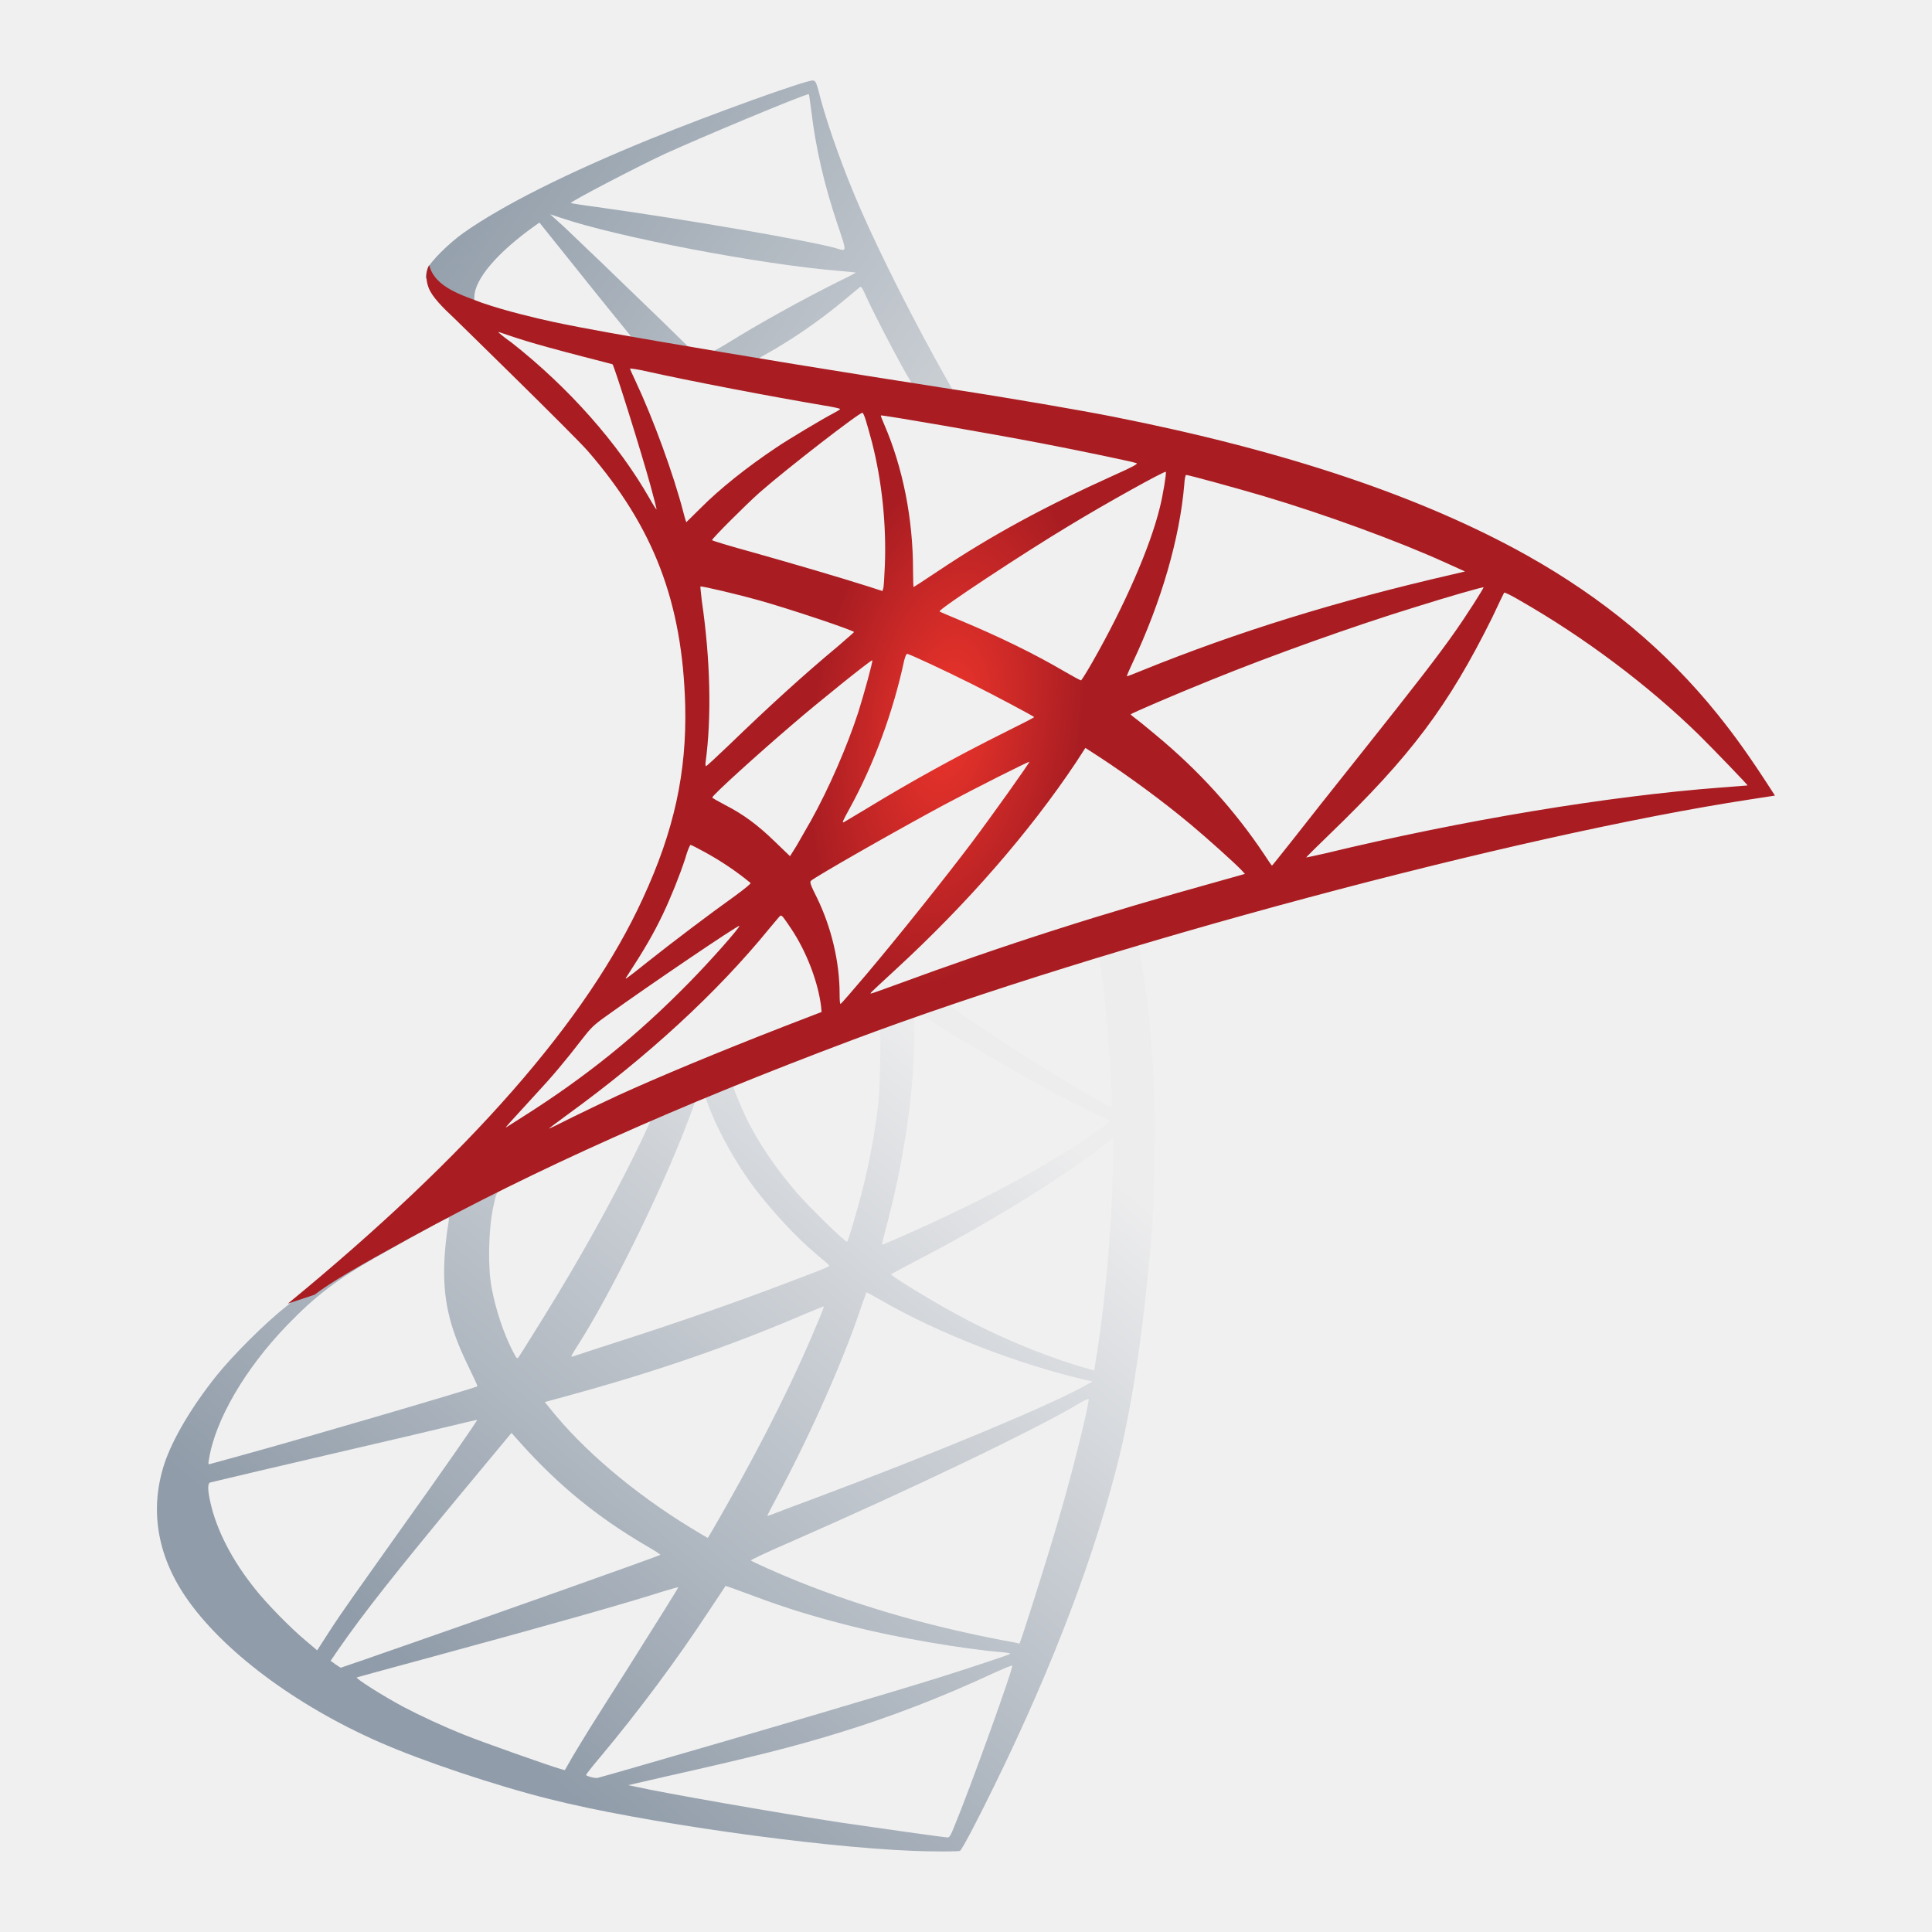
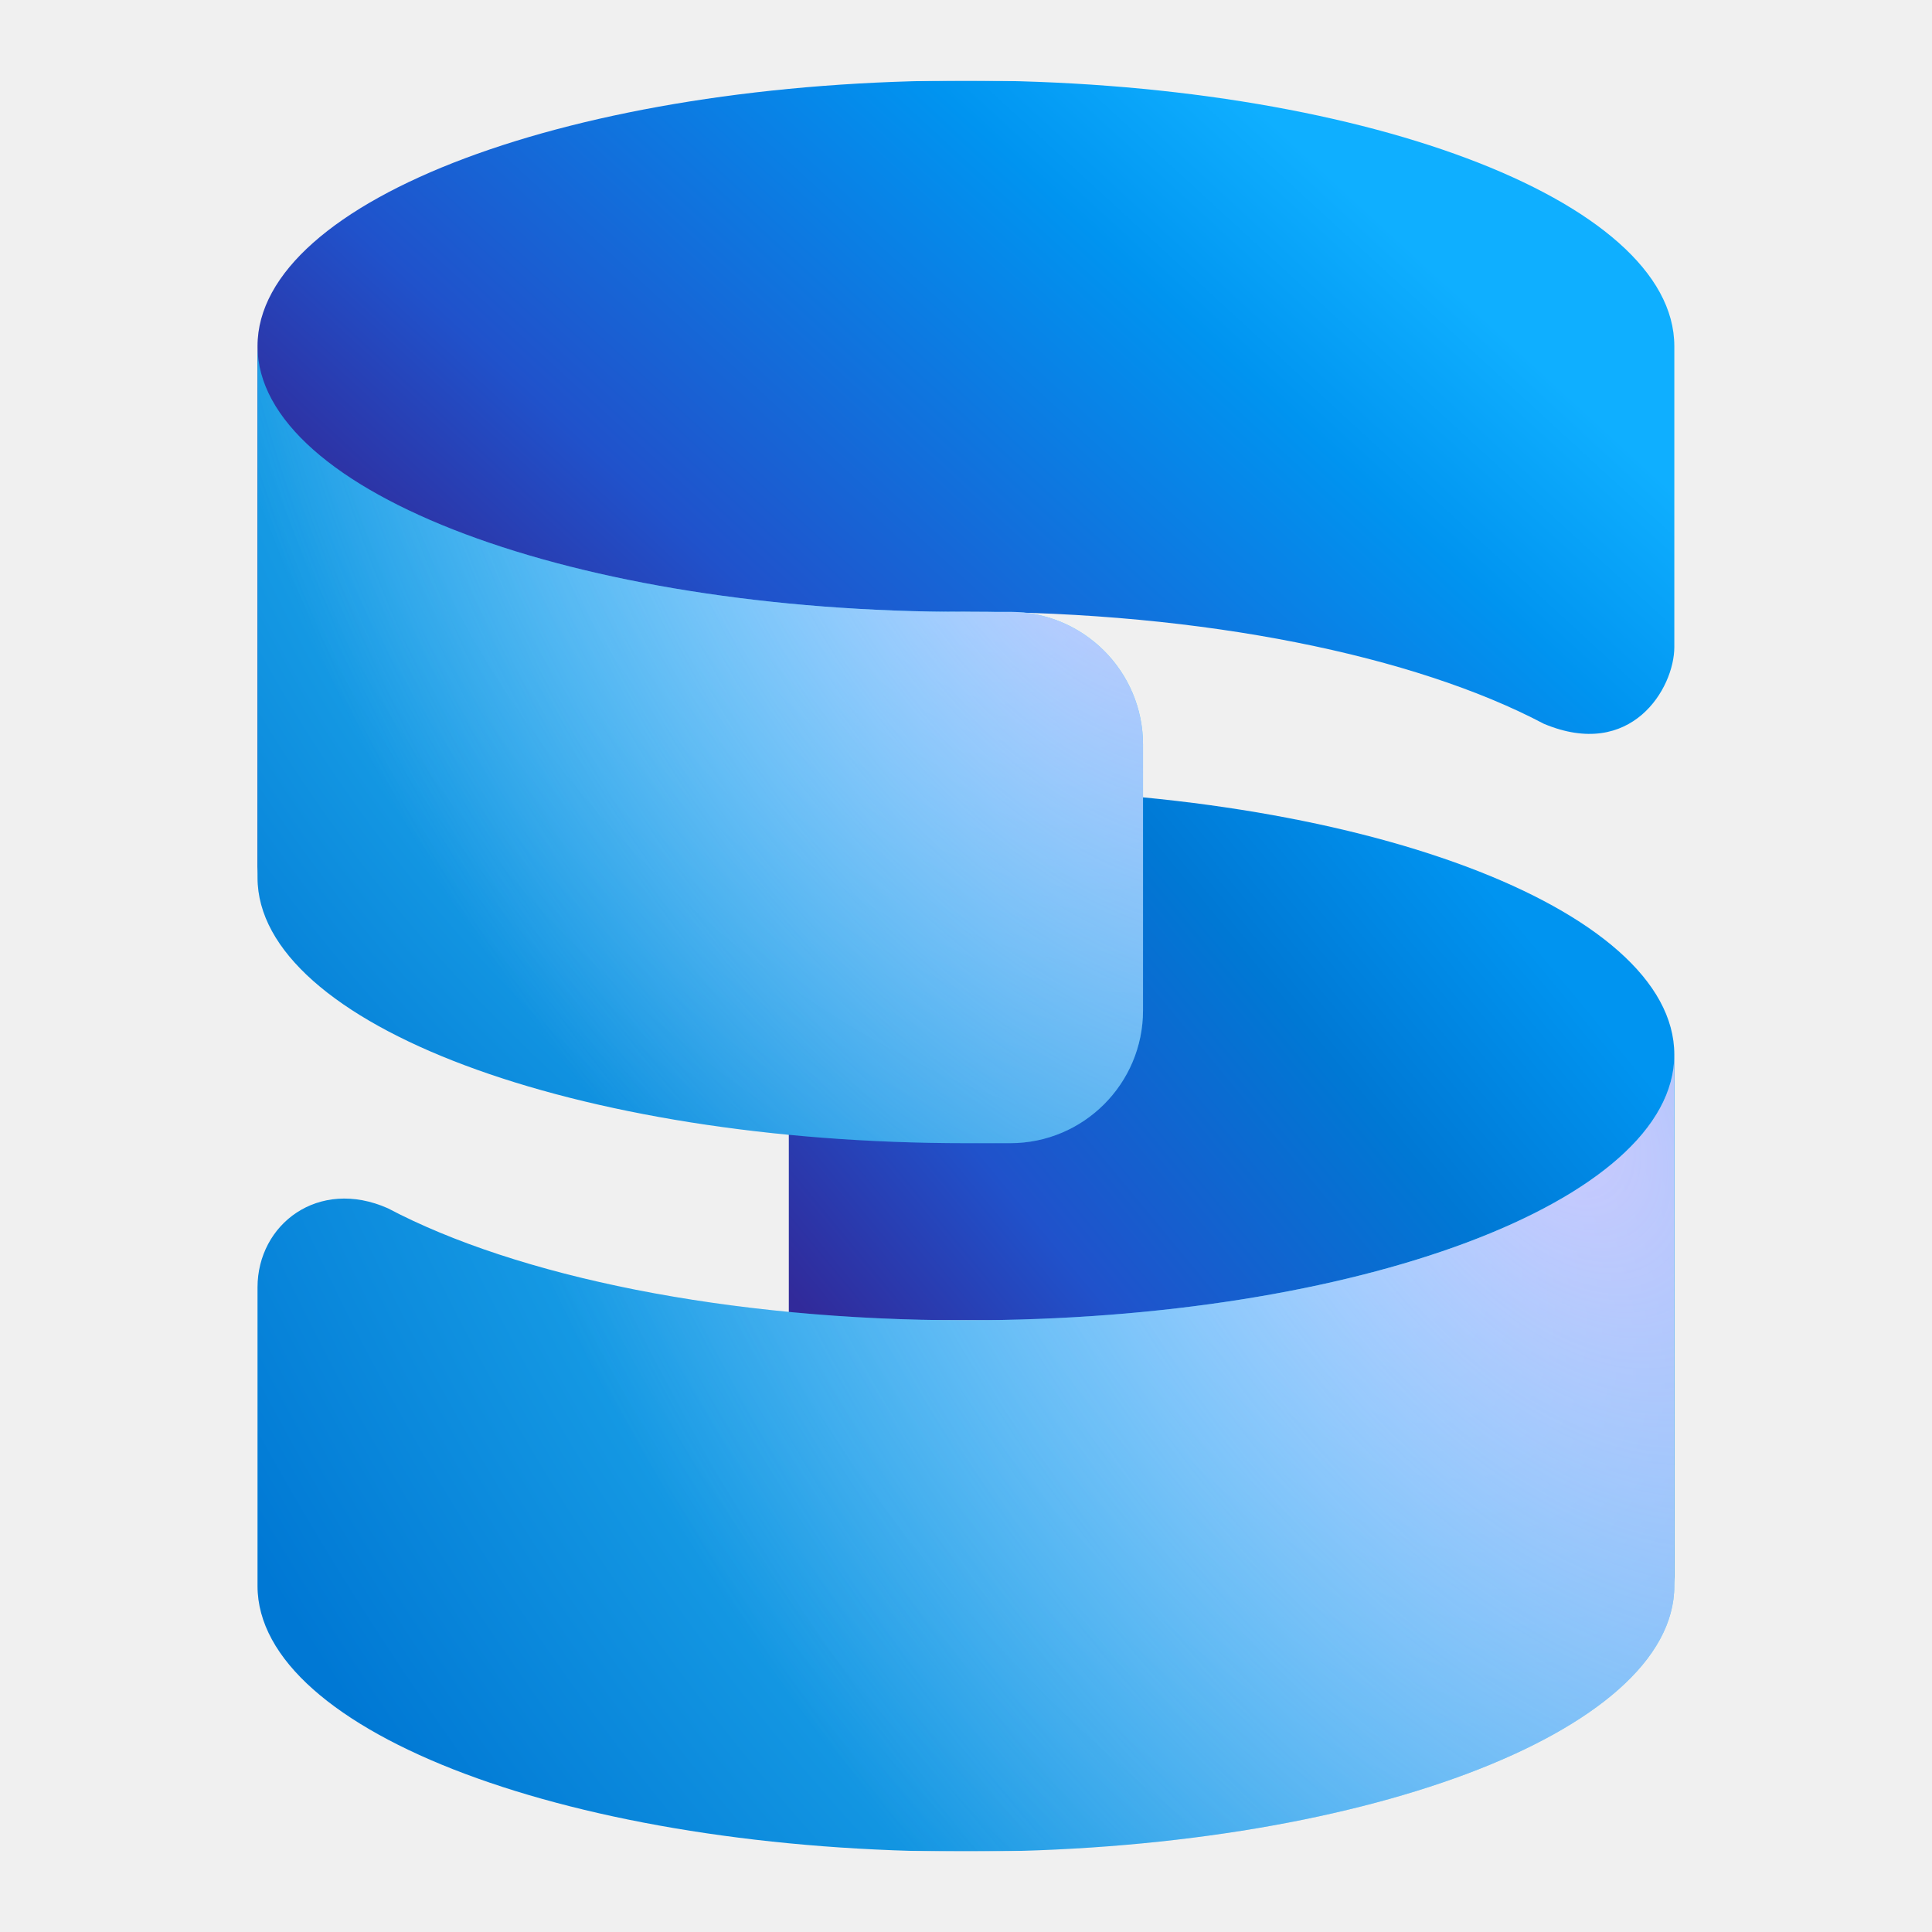
<svg xmlns="http://www.w3.org/2000/svg" width="40" height="40" viewBox="8 8 24 24" fill="none">
-   <path d="M22.64 19.27L18.234 20.708L14.401 22.4L13.329 22.683C13.056 22.943 12.769 23.206 12.459 23.472C12.12 23.765 11.803 24.032 11.56 24.225C11.29 24.438 10.891 24.838 10.688 25.091C10.385 25.47 10.145 25.873 10.042 26.183C9.859 26.742 9.949 27.308 10.302 27.831C10.754 28.497 11.657 29.177 12.709 29.64C13.245 29.876 14.148 30.179 14.827 30.349C15.956 30.635 18.141 30.945 19.343 30.992C19.586 31.002 19.912 31.002 19.925 30.992C19.952 30.975 20.139 30.619 20.355 30.176C21.095 28.667 21.627 27.252 21.917 26.043C22.09 25.311 22.227 24.335 22.317 23.179C22.34 22.856 22.35 21.774 22.33 21.408C22.3 20.808 22.247 20.322 22.163 19.846C22.15 19.776 22.147 19.712 22.153 19.709C22.167 19.699 22.207 19.686 22.75 19.529L22.64 19.27V19.27H22.64V19.27ZM21.634 19.859C21.674 19.859 21.78 20.881 21.807 21.527C21.814 21.664 21.81 21.754 21.804 21.754C21.777 21.754 21.241 21.438 20.858 21.198C20.525 20.988 19.892 20.568 19.793 20.488C19.759 20.465 19.762 20.462 20.035 20.369C20.498 20.212 21.597 19.859 21.634 19.859ZM19.39 20.598C19.419 20.598 19.496 20.642 19.679 20.755C20.365 21.184 21.298 21.704 21.697 21.877C21.82 21.93 21.834 21.91 21.551 22.104C20.945 22.517 20.189 22.923 19.263 23.332C19.1 23.406 18.963 23.462 18.96 23.462C18.953 23.462 18.973 23.379 19 23.279C19.223 22.45 19.349 21.611 19.356 20.938C19.36 20.605 19.36 20.605 19.39 20.595C19.383 20.598 19.386 20.598 19.39 20.598ZM18.927 20.775C18.947 20.795 18.933 21.541 18.907 21.744C18.847 22.23 18.753 22.683 18.6 23.192C18.564 23.316 18.53 23.419 18.524 23.426C18.51 23.442 18.054 22.996 17.904 22.823C17.644 22.523 17.441 22.223 17.291 21.93C17.215 21.78 17.095 21.488 17.105 21.477C17.158 21.441 18.913 20.762 18.927 20.775ZM16.749 21.631C16.752 21.631 16.755 21.631 16.759 21.634C16.765 21.641 16.789 21.694 16.809 21.754C16.915 22.044 17.155 22.47 17.361 22.743C17.588 23.043 17.884 23.362 18.131 23.572C18.211 23.639 18.284 23.702 18.294 23.712C18.314 23.732 18.32 23.729 17.778 23.935C17.148 24.175 16.462 24.415 15.676 24.668C15.489 24.728 15.301 24.789 15.114 24.851C15.084 24.861 15.094 24.844 15.18 24.708C15.57 24.098 16.163 22.903 16.496 22.057C16.552 21.91 16.609 21.764 16.619 21.73C16.632 21.684 16.649 21.667 16.692 21.644C16.715 21.637 16.739 21.631 16.749 21.631ZM16.083 21.907C16.093 21.914 15.923 22.27 15.756 22.596C15.433 23.226 15.08 23.845 14.607 24.598C14.527 24.728 14.451 24.848 14.441 24.861C14.424 24.884 14.418 24.878 14.364 24.774C14.251 24.551 14.158 24.265 14.108 24.002C14.058 23.742 14.068 23.289 14.124 23.009C14.168 22.803 14.165 22.806 14.264 22.756C14.691 22.54 16.069 21.894 16.083 21.907ZM21.827 22.14V22.28C21.827 23.023 21.747 24.042 21.631 24.784C21.611 24.914 21.594 25.021 21.591 25.024C21.591 25.024 21.494 24.997 21.381 24.964C20.881 24.808 20.338 24.578 19.849 24.308C19.526 24.132 19.056 23.842 19.07 23.828C19.073 23.825 19.213 23.752 19.376 23.665C20.029 23.326 20.655 22.959 21.198 22.596C21.401 22.46 21.707 22.24 21.774 22.18L21.827 22.14ZM13.568 23.126C13.582 23.126 13.578 23.152 13.558 23.272C13.545 23.359 13.528 23.519 13.522 23.629C13.495 24.115 13.575 24.475 13.815 24.967C13.881 25.104 13.935 25.217 13.931 25.221C13.908 25.241 11.704 25.887 11.011 26.076C10.804 26.133 10.625 26.183 10.611 26.186C10.588 26.193 10.585 26.19 10.595 26.133C10.671 25.643 11.044 25.004 11.564 24.465C11.91 24.105 12.186 23.895 12.659 23.625C12.999 23.432 13.522 23.142 13.562 23.129C13.562 23.126 13.565 23.126 13.568 23.126ZM18.763 24.055C18.767 24.052 18.847 24.095 18.943 24.151C19.656 24.564 20.648 24.948 21.494 25.144L21.571 25.161L21.464 25.221C21.021 25.467 19.566 26.073 18.077 26.629C17.861 26.709 17.648 26.789 17.608 26.806C17.568 26.822 17.531 26.832 17.531 26.829C17.531 26.826 17.591 26.709 17.668 26.566C18.084 25.787 18.504 24.837 18.717 24.178C18.743 24.115 18.76 24.058 18.763 24.055ZM18.234 24.228C18.237 24.232 18.211 24.301 18.177 24.381C17.888 25.084 17.508 25.85 17.022 26.709C16.898 26.929 16.795 27.105 16.792 27.105C16.789 27.105 16.689 27.045 16.569 26.972C15.863 26.539 15.237 26.006 14.827 25.49L14.767 25.417L15.07 25.334C16.156 25.037 17.078 24.718 17.994 24.325C18.124 24.271 18.231 24.228 18.234 24.228ZM21.524 25.377C21.527 25.454 21.358 26.14 21.218 26.636C21.101 27.052 21.001 27.378 20.818 27.954C20.738 28.208 20.668 28.417 20.665 28.417C20.662 28.417 20.642 28.414 20.622 28.407C19.633 28.228 18.747 27.978 17.914 27.645C17.681 27.552 17.348 27.402 17.328 27.385C17.322 27.378 17.521 27.285 17.774 27.175C19.29 26.513 20.861 25.76 21.401 25.437C21.464 25.397 21.514 25.377 21.524 25.377ZM13.928 25.637C13.935 25.643 13.512 26.253 12.919 27.082C12.713 27.372 12.473 27.712 12.383 27.838C12.293 27.965 12.156 28.164 12.08 28.284L11.94 28.501L11.79 28.374C11.614 28.228 11.307 27.915 11.171 27.741C10.884 27.385 10.691 27.009 10.614 26.666C10.578 26.506 10.578 26.426 10.611 26.416C10.661 26.403 11.55 26.193 12.383 26C12.846 25.893 13.382 25.767 13.575 25.72C13.768 25.673 13.925 25.637 13.928 25.637ZM14.354 25.8L14.461 25.92C14.94 26.456 15.43 26.852 16.023 27.199C16.129 27.259 16.209 27.312 16.203 27.315C16.179 27.332 14.145 28.054 13.202 28.381C12.673 28.567 12.236 28.717 12.233 28.717C12.23 28.717 12.2 28.697 12.166 28.674L12.107 28.631L12.203 28.491C12.516 28.038 12.909 27.542 13.765 26.509L14.354 25.8ZM17.012 27.701C17.015 27.698 17.162 27.751 17.341 27.818C17.774 27.981 18.117 28.084 18.577 28.201C19.143 28.344 19.962 28.484 20.445 28.524C20.518 28.531 20.558 28.537 20.545 28.547C20.522 28.561 20.032 28.724 19.672 28.837C19.1 29.017 17.351 29.533 15.926 29.943C15.663 30.019 15.437 30.083 15.423 30.086C15.39 30.093 15.28 30.062 15.28 30.049C15.28 30.043 15.36 29.939 15.457 29.826C15.936 29.253 16.412 28.614 16.809 28.008C16.919 27.841 17.012 27.705 17.012 27.701ZM16.426 27.718C16.429 27.721 16.192 28.101 15.78 28.754C15.603 29.03 15.407 29.343 15.337 29.453C15.27 29.56 15.17 29.726 15.114 29.819L15.017 29.989L14.967 29.976C14.847 29.943 14.005 29.646 13.781 29.556C13.505 29.446 13.219 29.313 13.005 29.2C12.739 29.057 12.406 28.844 12.433 28.837C12.439 28.834 12.896 28.71 13.445 28.561C14.904 28.164 15.713 27.935 16.242 27.768C16.339 27.738 16.422 27.715 16.426 27.718ZM20.572 28.691H20.575C20.588 28.724 20.049 30.222 19.852 30.695C19.809 30.802 19.793 30.828 19.769 30.825C19.712 30.822 18.93 30.712 18.454 30.642C17.625 30.515 16.233 30.272 15.883 30.192L15.803 30.176L16.299 30.062C17.365 29.823 17.878 29.693 18.397 29.533C19.053 29.333 19.703 29.083 20.358 28.777C20.462 28.73 20.548 28.694 20.572 28.691Z" fill="url(#paint0_linear_23266_2530)" />
-   <path d="M18.098 9C18.024 8.99 16.842 9.416 16.08 9.726C15.051 10.146 14.252 10.545 13.759 10.892C13.575 11.022 13.346 11.251 13.309 11.341C13.296 11.375 13.289 11.415 13.289 11.454L13.735 11.877L14.798 12.217L17.325 12.67L20.216 13.166L20.246 12.916C20.236 12.916 20.229 12.913 20.219 12.913L19.839 12.853L19.763 12.717C19.37 12.024 18.937 11.165 18.684 10.585C18.488 10.136 18.301 9.616 18.198 9.243C18.141 9.017 18.134 9.004 18.098 9V9H18.098V9ZM18.044 9.17H18.048C18.051 9.173 18.064 9.267 18.078 9.376C18.134 9.843 18.238 10.292 18.401 10.778C18.524 11.145 18.524 11.125 18.381 11.082C18.041 10.988 16.519 10.725 15.417 10.572C15.241 10.549 15.091 10.525 15.091 10.522C15.077 10.509 15.887 10.086 16.243 9.919C16.699 9.71 17.951 9.187 18.044 9.17ZM14.834 10.662L14.964 10.705C15.67 10.945 17.445 11.285 18.424 11.365C18.534 11.375 18.627 11.385 18.631 11.385C18.634 11.388 18.541 11.438 18.421 11.495C17.948 11.731 17.428 12.021 17.069 12.244C16.962 12.31 16.866 12.364 16.852 12.364C16.839 12.364 16.769 12.35 16.696 12.34L16.563 12.32L16.23 11.994C15.643 11.425 15.184 10.985 15.007 10.818L14.834 10.662ZM14.701 10.765L15.171 11.351C15.427 11.674 15.687 11.991 15.743 12.061C15.8 12.13 15.847 12.187 15.843 12.191C15.83 12.2 15.164 12.071 14.811 11.991C14.448 11.907 14.298 11.867 14.075 11.797L13.892 11.738V11.691C13.895 11.468 14.178 11.135 14.658 10.795L14.701 10.765ZM18.691 11.564C18.704 11.564 18.721 11.594 18.76 11.684C18.874 11.934 19.227 12.607 19.313 12.737C19.34 12.78 19.387 12.783 18.917 12.707C17.788 12.523 17.425 12.464 17.425 12.457C17.425 12.454 17.458 12.43 17.502 12.407C17.851 12.214 18.204 11.967 18.517 11.704C18.594 11.641 18.664 11.581 18.677 11.571C18.68 11.564 18.687 11.561 18.691 11.564Z" fill="url(#paint1_linear_23266_2530)" />
-   <path d="M13.331 11.293C13.331 11.293 13.258 11.41 13.328 11.583C13.371 11.689 13.498 11.819 13.641 11.952C13.641 11.952 15.123 13.398 15.303 13.604C16.122 14.55 16.478 15.482 16.512 16.768C16.531 17.594 16.375 18.32 15.985 19.162C15.293 20.674 13.831 22.342 11.576 24.194L11.906 24.084C12.119 23.924 12.409 23.754 13.088 23.381C14.657 22.522 16.422 21.733 18.586 20.92C21.703 19.748 26.828 18.376 29.745 17.93L30.049 17.883L30.002 17.81C29.735 17.397 29.552 17.141 29.332 16.868C28.693 16.075 27.917 15.432 26.968 14.899C25.663 14.17 23.974 13.601 21.836 13.178C21.433 13.098 20.548 12.945 19.828 12.835C18.303 12.598 17.317 12.435 16.232 12.249C15.842 12.182 15.259 12.082 14.873 11.999C14.673 11.956 14.29 11.866 13.991 11.763C13.751 11.669 13.404 11.576 13.331 11.293ZM14.19 12.126C14.194 12.122 14.247 12.142 14.317 12.165C14.444 12.209 14.607 12.259 14.8 12.312C14.946 12.352 15.092 12.391 15.239 12.429C15.439 12.479 15.606 12.525 15.609 12.525C15.632 12.549 15.969 13.624 16.082 14.037C16.125 14.194 16.159 14.327 16.155 14.327C16.152 14.33 16.115 14.273 16.072 14.197C15.682 13.511 15.066 12.815 14.354 12.255C14.26 12.189 14.19 12.129 14.19 12.126ZM15.829 12.578C15.845 12.578 15.919 12.588 16.009 12.608C16.575 12.735 17.59 12.928 18.24 13.038C18.35 13.055 18.436 13.075 18.436 13.081C18.436 13.088 18.396 13.111 18.346 13.138C18.236 13.194 17.794 13.457 17.647 13.557C17.277 13.804 16.944 14.07 16.705 14.31C16.608 14.407 16.525 14.487 16.525 14.487C16.525 14.487 16.505 14.43 16.488 14.36C16.368 13.897 16.119 13.211 15.892 12.728C15.855 12.652 15.825 12.582 15.825 12.575C15.825 12.582 15.825 12.578 15.829 12.578ZM18.713 13.128C18.733 13.134 18.766 13.248 18.833 13.498C18.956 13.98 19.012 14.52 18.992 15.023C18.986 15.163 18.979 15.293 18.972 15.309L18.962 15.342L18.789 15.286C18.433 15.173 17.854 15.003 17.357 14.863C17.074 14.786 16.845 14.716 16.845 14.71C16.845 14.69 17.258 14.277 17.434 14.12C17.77 13.824 18.683 13.118 18.713 13.128ZM18.942 13.161C18.953 13.151 20.321 13.388 20.944 13.508C21.407 13.597 22.079 13.737 22.119 13.754C22.139 13.761 22.07 13.801 21.846 13.9C20.967 14.297 20.314 14.653 19.665 15.086C19.495 15.199 19.352 15.293 19.349 15.293C19.346 15.293 19.342 15.196 19.342 15.079C19.342 14.447 19.216 13.807 18.982 13.268C18.959 13.214 18.939 13.165 18.942 13.161ZM22.482 13.861C22.492 13.87 22.449 14.14 22.409 14.3C22.289 14.796 21.966 15.532 21.57 16.225C21.5 16.348 21.437 16.448 21.43 16.451C21.424 16.455 21.334 16.405 21.23 16.345C20.844 16.118 20.404 15.905 19.925 15.705C19.792 15.649 19.675 15.602 19.672 15.595C19.648 15.575 20.721 14.866 21.287 14.527C21.736 14.254 22.469 13.847 22.482 13.861ZM22.735 13.9C22.765 13.9 23.372 14.067 23.688 14.16C24.471 14.393 25.37 14.723 25.956 14.989L26.199 15.099L26.029 15.139C24.597 15.469 23.372 15.849 22.189 16.328C22.093 16.368 22.006 16.401 22 16.401C21.993 16.401 22.026 16.325 22.07 16.232C22.426 15.476 22.656 14.686 22.712 14.014C22.715 13.95 22.726 13.9 22.735 13.9ZM16.701 15.286C16.711 15.276 17.174 15.386 17.424 15.456C17.804 15.562 18.609 15.832 18.609 15.852C18.609 15.855 18.52 15.932 18.413 16.025C17.977 16.388 17.557 16.771 17.054 17.257C16.904 17.401 16.778 17.517 16.771 17.517C16.765 17.517 16.761 17.497 16.765 17.47C16.841 16.911 16.825 16.192 16.718 15.462C16.708 15.369 16.698 15.289 16.701 15.286ZM26.429 15.296C26.435 15.303 26.215 15.649 26.076 15.845C25.876 16.132 25.583 16.511 24.92 17.344C24.57 17.783 24.177 18.28 24.048 18.446C23.914 18.613 23.805 18.753 23.801 18.753C23.798 18.753 23.755 18.693 23.708 18.619C23.335 18.06 22.889 17.57 22.359 17.131C22.259 17.047 22.149 16.957 22.113 16.931C22.076 16.904 22.046 16.878 22.046 16.874C22.046 16.864 22.612 16.621 23.042 16.448C23.794 16.142 24.82 15.775 25.589 15.539C25.992 15.412 26.422 15.289 26.429 15.296ZM26.685 15.362C26.698 15.359 26.778 15.399 26.875 15.456C27.684 15.918 28.477 16.515 29.103 17.127C29.279 17.301 29.715 17.753 29.709 17.757C29.709 17.757 29.556 17.77 29.376 17.783C27.974 17.89 26.179 18.186 24.454 18.603C24.337 18.629 24.234 18.652 24.227 18.652C24.221 18.652 24.351 18.523 24.514 18.366C25.526 17.39 25.989 16.774 26.535 15.675C26.612 15.512 26.678 15.372 26.685 15.362C26.682 15.362 26.682 15.362 26.685 15.362ZM19.269 16.122C19.316 16.132 19.748 16.335 20.075 16.498C20.374 16.648 20.824 16.888 20.847 16.908C20.851 16.911 20.691 16.994 20.494 17.091C19.868 17.404 19.332 17.7 18.773 18.04C18.613 18.136 18.48 18.216 18.476 18.216C18.463 18.216 18.466 18.203 18.556 18.04C18.856 17.494 19.096 16.841 19.232 16.205C19.245 16.155 19.259 16.122 19.269 16.122ZM18.836 16.202C18.846 16.212 18.733 16.621 18.663 16.844C18.526 17.267 18.296 17.797 18.073 18.196C18.02 18.29 17.94 18.426 17.897 18.503L17.814 18.636L17.627 18.456C17.411 18.246 17.234 18.116 17.008 18C16.918 17.953 16.848 17.913 16.848 17.907C16.848 17.88 17.417 17.364 17.854 16.991C18.166 16.721 18.826 16.192 18.836 16.202ZM21.483 17.291L21.647 17.397C22.02 17.64 22.459 17.963 22.796 18.246C22.985 18.403 23.352 18.733 23.425 18.812L23.465 18.856L23.195 18.932C21.67 19.355 20.491 19.732 19.116 20.238C18.962 20.294 18.833 20.341 18.823 20.341C18.803 20.341 18.786 20.358 19.129 20.041C20.008 19.232 20.787 18.34 21.367 17.47L21.483 17.291ZM20.787 17.464C20.794 17.47 20.338 18.113 20.065 18.476C19.738 18.909 19.159 19.635 18.759 20.108C18.593 20.304 18.45 20.468 18.443 20.471C18.433 20.474 18.43 20.424 18.43 20.348C18.43 19.945 18.326 19.515 18.147 19.149C18.07 18.996 18.057 18.959 18.073 18.942C18.137 18.886 19.106 18.333 19.718 18.003C20.131 17.783 20.777 17.457 20.787 17.464ZM16.578 18.496C16.588 18.496 16.665 18.536 16.751 18.583C16.964 18.699 17.154 18.829 17.324 18.969C17.331 18.976 17.244 19.046 17.131 19.129C16.814 19.355 16.335 19.718 16.055 19.941C15.762 20.174 15.752 20.181 15.786 20.131C16.005 19.795 16.115 19.605 16.232 19.362C16.335 19.145 16.438 18.889 16.512 18.666C16.538 18.569 16.571 18.496 16.578 18.496ZM17.7 19.375C17.717 19.372 17.737 19.402 17.827 19.535C18.017 19.818 18.163 20.198 18.2 20.504L18.206 20.571L17.75 20.747C16.934 21.064 16.182 21.377 15.672 21.61C15.529 21.676 15.279 21.796 15.116 21.876C14.953 21.959 14.82 22.023 14.82 22.019C14.82 22.016 14.923 21.939 15.05 21.846C16.045 21.124 16.908 20.331 17.554 19.538C17.624 19.455 17.687 19.378 17.694 19.375L17.7 19.375ZM17.184 19.502C17.198 19.515 16.818 19.945 16.558 20.208C15.915 20.864 15.279 21.377 14.49 21.876C14.39 21.939 14.3 21.996 14.29 22.003C14.267 22.016 14.297 21.983 14.643 21.606C14.863 21.37 15.03 21.17 15.219 20.924C15.346 20.761 15.369 20.737 15.552 20.607C16.042 20.254 17.171 19.488 17.184 19.502Z" fill="url(#paint2_radial_23266_2530)" />
+   <g clip-path="url(#clip0_23280_2774)">
+     <mask id="mask0_23280_2774" style="mask-type:luminance" maskUnits="userSpaceOnUse" x="9" y="9" width="22" height="22">
+       <path d="M9 14.867C9 12.813 9 11.786 9.4 11.002C9.751 10.312 10.312 9.751 11.002 9.4C11.786 9 12.813 9 14.867 9H25.133C27.187 9 28.214 9 28.998 9.4C29.688 9.751 30.249 10.312 30.6 11.002C31 11.786 31 12.813 31 14.867V25.133C31 27.187 31 28.214 30.6 28.998C30.249 29.688 29.688 30.249 28.998 30.6C28.214 31 27.187 31 25.133 31H14.867C12.813 31 11.786 31 11.002 30.6C10.312 30.249 9.751 29.688 9.4 28.998C9 28.214 9 27.187 9 25.133V14.867Z" fill="white" />
+     </mask>
+     <g mask="url(#mask0_23280_2774)">
+       <mask id="mask1_23280_2774" style="mask-type:luminance" maskUnits="userSpaceOnUse" x="9" y="9" width="22" height="22">
+         <path d="M31 9H9V31H31V9Z" fill="white" />
+       </mask>
+       <g mask="url(#mask1_23280_2774)">
+         <mask id="mask2_23280_2774" style="mask-type:luminance" maskUnits="userSpaceOnUse" x="9" y="9" width="22" height="22">
+           <path d="M31 9H9V31H31V9Z" fill="white" />
+         </mask>
+         <g mask="url(#mask2_23280_2774)">
+           <path d="M19.999 24.401C24.859 24.401 28.799 25.878 28.799 27.701V21.101C28.799 19.278 24.859 17.801 19.999 17.801H17.799V24.401H19.999Z" fill="url(#paint0_linear_23280_2774)" />
+           <path d="M28.799 21.102C28.799 22.924 24.859 24.401 19.999 24.401C17.035 24.401 14.413 23.852 12.819 23.01C11.956 22.627 11.199 23.207 11.199 23.993V27.701C11.199 29.524 15.139 31.002 19.999 31.002C24.859 31.002 28.799 29.524 28.799 27.701V21.102Z" fill="url(#paint1_radial_23280_2774)" />
+           <path d="M28.799 21.102C28.799 22.924 24.859 24.401 19.999 24.401C17.035 24.401 14.413 23.852 12.819 23.01C11.956 22.627 11.199 23.207 11.199 23.993V27.701C11.199 29.524 15.139 31.002 19.999 31.002C24.859 31.002 28.799 29.524 28.799 27.701V21.102Z" fill="url(#paint2_radial_23280_2774)" />
+           <path d="M19.999 9C24.859 9 28.799 10.477 28.799 12.3V16.038C28.799 16.55 28.266 17.448 27.178 16.991C25.583 16.149 22.962 15.6 19.999 15.6C15.139 15.6 11.199 17.077 11.199 18.9V12.3C11.199 10.477 15.139 9 19.999 9Z" fill="url(#paint3_linear_23280_2774)" />
+           <path d="M19.999 15.601C15.139 15.601 11.199 14.123 11.199 12.301V18.901C11.199 20.723 15.139 22.201 19.999 22.201H20.549C21.46 22.201 22.199 21.462 22.199 20.551V17.251C22.199 16.34 21.46 15.601 20.549 15.601H19.999Z" fill="url(#paint4_radial_23280_2774)" />
+           <path d="M19.999 15.601C15.139 15.601 11.199 14.123 11.199 12.301V18.901C11.199 20.723 15.139 22.201 19.999 22.201H20.549C21.46 22.201 22.199 21.462 22.199 20.551V17.251C22.199 16.34 21.46 15.601 20.549 15.601H19.999Z" fill="url(#paint5_radial_23280_2774)" />
+         </g>
+       </g>
+     </g>
+   </g>
  <defs>
-     <linearGradient id="paint0_linear_23266_2530" x1="13.264" y1="28.823" x2="19.777" y2="20.934" gradientUnits="userSpaceOnUse">
-       <stop stop-color="#909CA9" />
-       <stop offset="1" stop-color="#EDEDEE" />
+     <linearGradient id="paint0_linear_23280_2774" x1="25.499" y1="17.801" x2="16.302" y2="25.418" gradientUnits="userSpaceOnUse">
+       <stop stop-color="#0094F0" />
+       <stop offset="0.243" stop-color="#0078D4" />
+       <stop offset="0.584" stop-color="#2052CB" />
+       <stop offset="0.831" stop-color="#312A9A" />
    </linearGradient>
-     <linearGradient id="paint1_linear_23266_2530" x1="13.301" y1="11.077" x2="20.246" y2="15.802" gradientUnits="userSpaceOnUse">
-       <stop stop-color="#939FAB" />
-       <stop offset="1" stop-color="#DCDEE1" />
+     <radialGradient id="paint1_radial_23280_2774" cx="0" cy="0" r="1" gradientUnits="userSpaceOnUse" gradientTransform="translate(24.3992 22.5454) rotate(143.591) scale(13.668 24.2986)">
+       <stop stop-color="#3BD5FF" />
+       <stop offset="1" stop-color="#0078D4" />
+     </radialGradient>
+     <radialGradient id="paint2_radial_23280_2774" cx="0" cy="0" r="1" gradientUnits="userSpaceOnUse" gradientTransform="translate(27.1492 21.6515) rotate(146.31) scale(11.8983 20.0732)">
+       <stop stop-color="#DECBFF" stop-opacity="0.9" />
+       <stop offset="1" stop-color="#DECBFF" stop-opacity="0" />
+     </radialGradient>
+     <linearGradient id="paint3_linear_23280_2774" x1="23.849" y1="9.55" x2="13.431" y2="20.893" gradientUnits="userSpaceOnUse">
+       <stop stop-color="#0FAFFF" />
+       <stop offset="0.163" stop-color="#0094F0" />
+       <stop offset="0.564" stop-color="#2052CB" />
+       <stop offset="0.764" stop-color="#312A9A" />
    </linearGradient>
-     <radialGradient id="paint2_radial_23266_2530" cx="0" cy="0" r="1" gradientTransform="matrix(-1.63435 -0.245498 -0.496512 3.2687 19.7679 16.9541)" gradientUnits="userSpaceOnUse">
-       <stop stop-color="#EE352C" />
-       <stop offset="1" stop-color="#A91D22" />
+     <radialGradient id="paint4_radial_23280_2774" cx="0" cy="0" r="1" gradientUnits="userSpaceOnUse" gradientTransform="translate(19.8475 14.5691) rotate(137.53) scale(11.3028 17.6054)">
+       <stop stop-color="#3BD5FF" />
+       <stop offset="1" stop-color="#0078D4" />
    </radialGradient>
+     <radialGradient id="paint5_radial_23280_2774" cx="0" cy="0" r="1" gradientUnits="userSpaceOnUse" gradientTransform="translate(21.6493 13.9508) rotate(149.036) scale(9.62106 15.4002)">
+       <stop stop-color="#DECBFF" stop-opacity="0.9" />
+       <stop offset="1" stop-color="#D1D1FF" stop-opacity="0" />
+     </radialGradient>
+     <clipPath id="clip0_23280_2774">
+       <rect width="22" height="22" fill="white" transform="translate(9 9)" />
+     </clipPath>
  </defs>
</svg>
